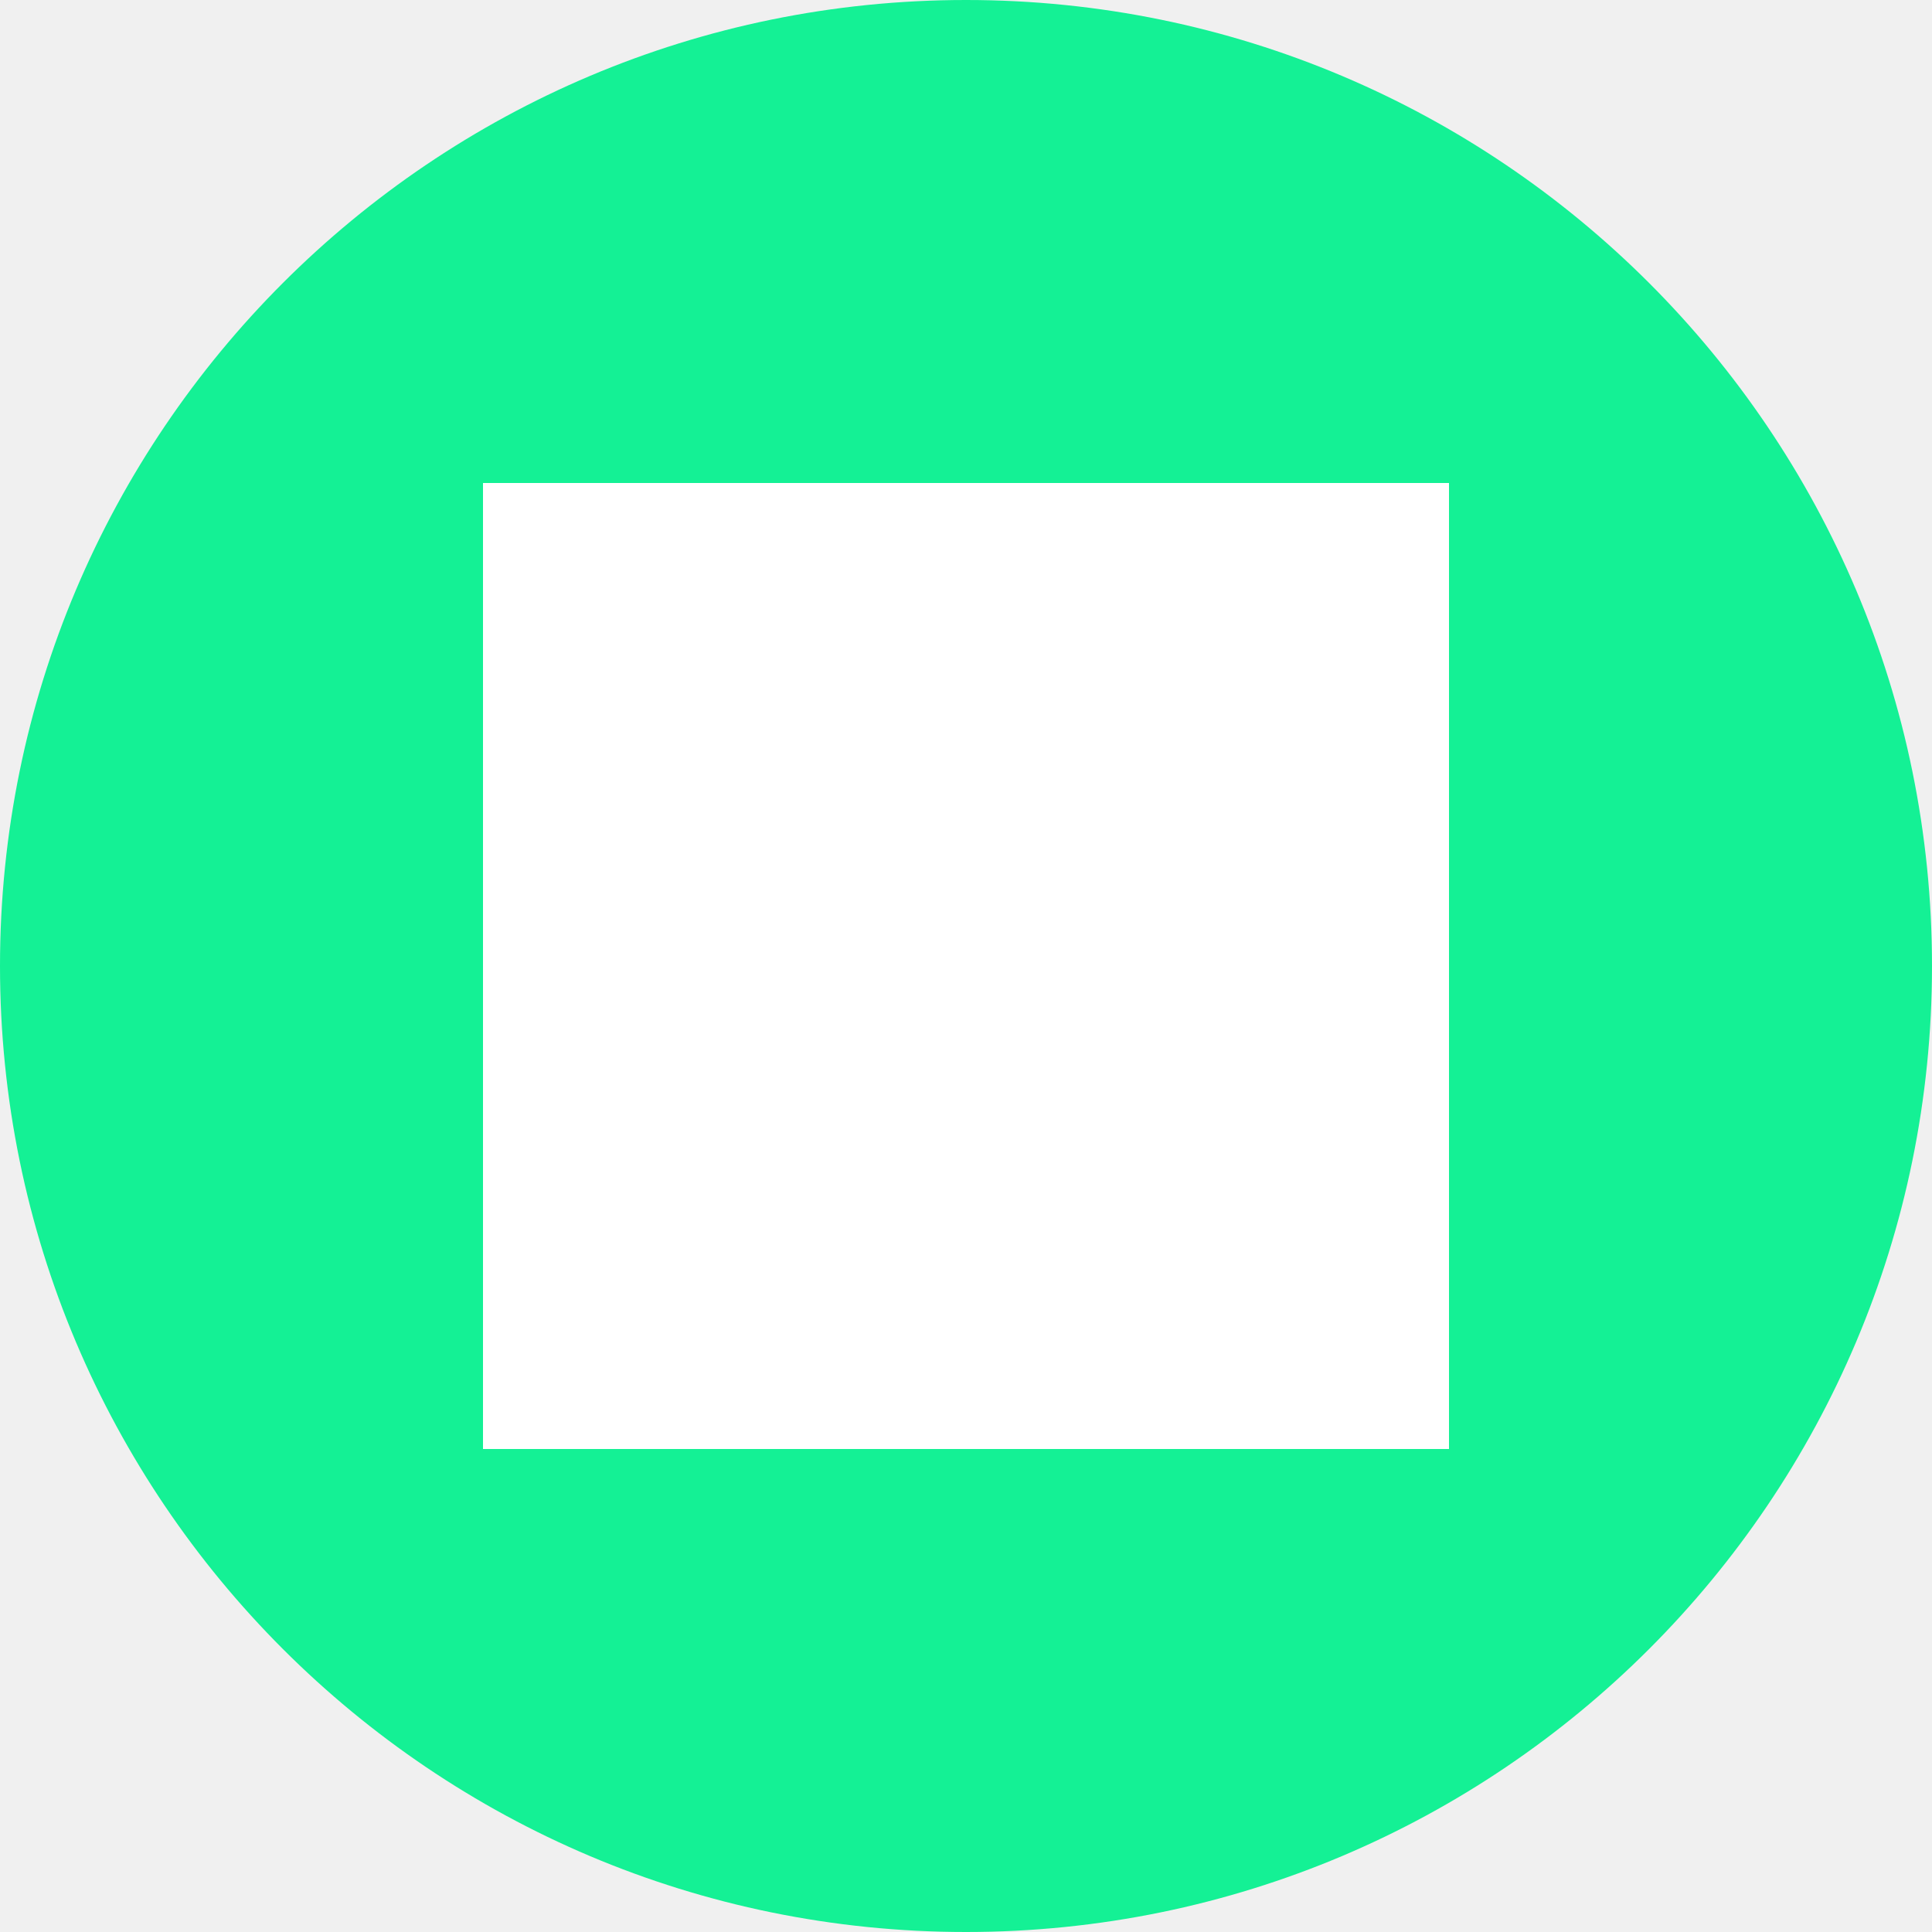
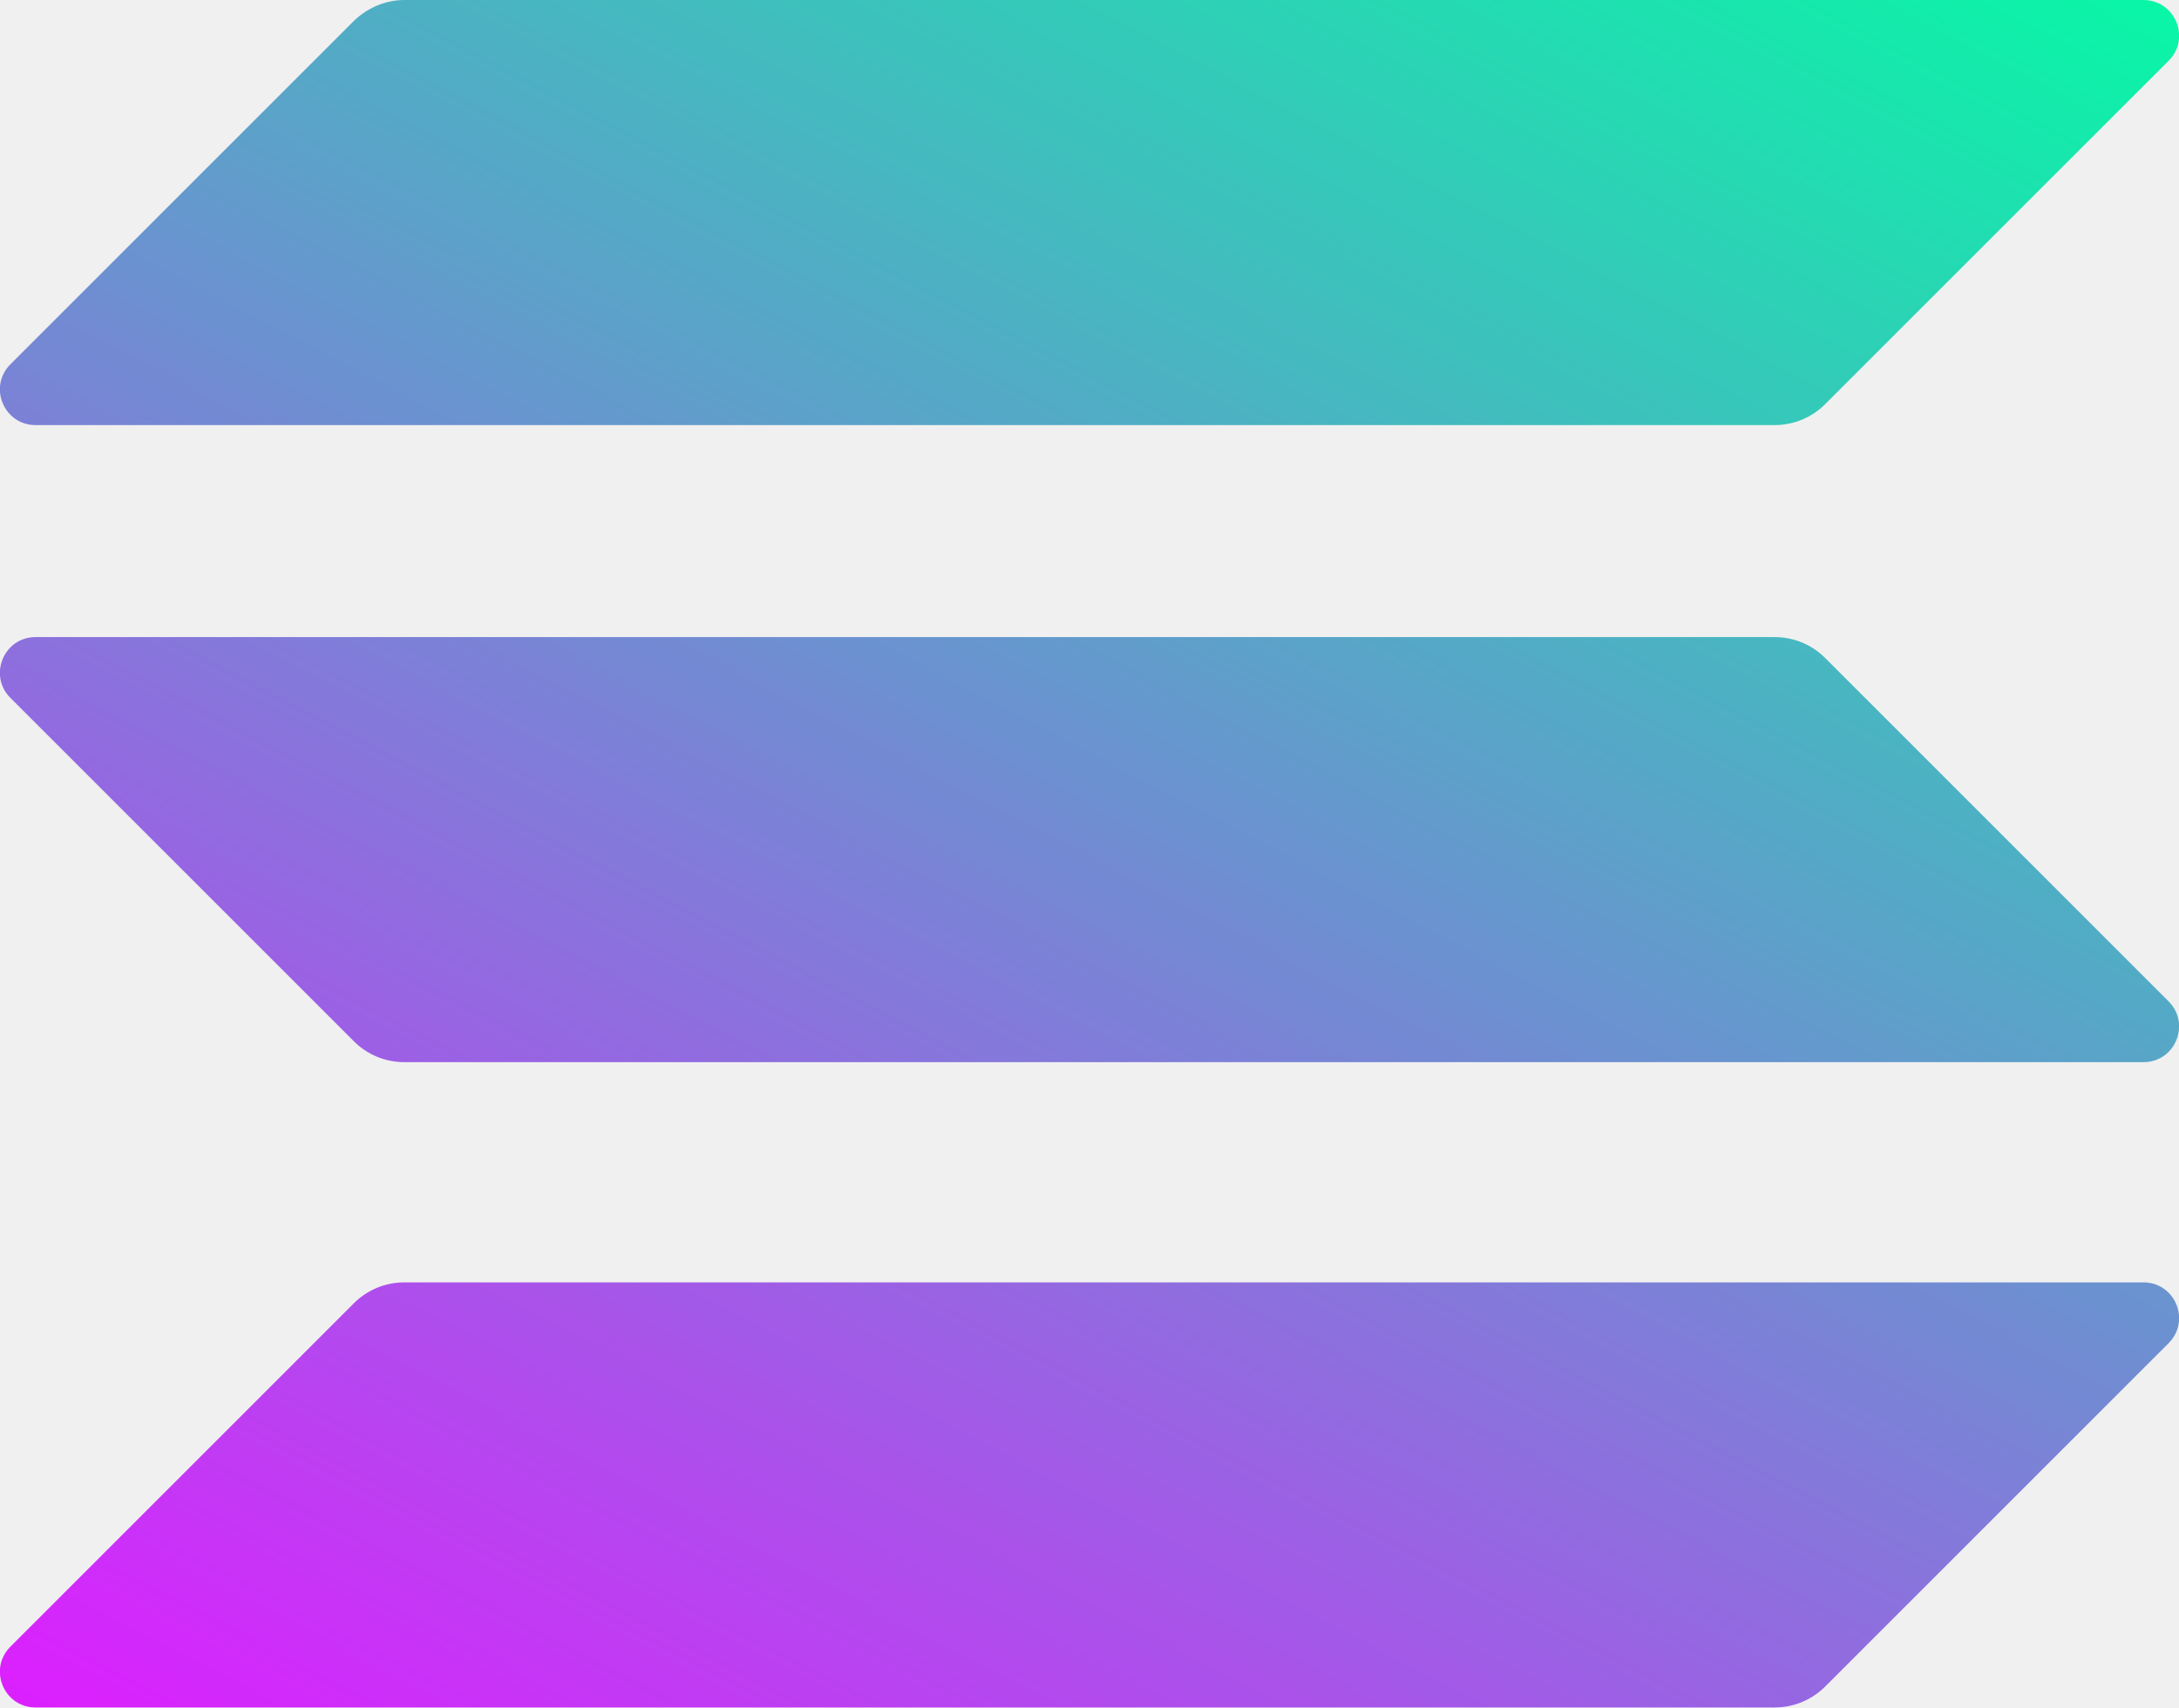
- <svg xmlns="http://www.w3.org/2000/svg" width="32" height="32" viewBox="0 0 32 32" fill="none">
-   <circle cx="16" cy="16" r="16" fill="#14F195" />
-   <path d="M8 8H24V24H8V8Z" fill="white" />
+ <svg xmlns="http://www.w3.org/2000/svg" version="1.1" id="Layer_1" x="0px" y="0px" viewBox="0 0 397.7 311.7" style="enable-background:new 0 0 397.7 311.7;" xml:space="preserve">
+   <style type="text/css">
+ 	.st0{fill:url(#SVGID_1_);}
+ 	.st1{fill:url(#SVGID_2_);}
+ 	.st2{fill:url(#SVGID_3_);}
+ </style>
+   <linearGradient id="SVGID_1_" gradientUnits="userSpaceOnUse" x1="360.879" y1="351.455" x2="141.213" y2="-69.294" gradientTransform="matrix(1 0 0 -1 0 314)">
+     <stop offset="0" style="stop-color:#00FFA3" />
+     <stop offset="1" style="stop-color:#DC1FFF" />
+   </linearGradient>
+   <path class="st0" d="M64.6,237.9c2.4-2.4,5.7-3.8,9.2-3.8h317.4c5.8,0,8.7,7,4.6,11.1l-62.7,62.7c-2.4,2.4-5.7,3.8-9.2,3.8H6.5  c-5.8,0-8.7-7-4.6-11.1L64.6,237.9z" />
+   <linearGradient id="SVGID_2_" gradientUnits="userSpaceOnUse" x1="264.829" y1="401.601" x2="45.163" y2="-19.148" gradientTransform="matrix(1 0 0 -1 0 314)">
+     <stop offset="0" style="stop-color:#00FFA3" />
+     <stop offset="1" style="stop-color:#DC1FFF" />
+   </linearGradient>
+   <path class="st1" d="M64.6,3.8C67.1,1.4,70.4,0,73.8,0h317.4c5.8,0,8.7,7,4.6,11.1l-62.7,62.7c-2.4,2.4-5.7,3.8-9.2,3.8H6.5  c-5.8,0-8.7-7-4.6-11.1L64.6,3.8z" />
+   <linearGradient id="SVGID_3_" gradientUnits="userSpaceOnUse" x1="312.548" y1="376.688" x2="92.882" y2="-44.061" gradientTransform="matrix(1 0 0 -1 0 314)">
+     <stop offset="0" style="stop-color:#00FFA3" />
+     <stop offset="1" style="stop-color:#DC1FFF" />
+   </linearGradient>
+   <path class="st2" d="M333.1,120.1c-2.4-2.4-5.7-3.8-9.2-3.8H6.5c-5.8,0-8.7,7-4.6,11.1l62.7,62.7c2.4,2.4,5.7,3.8,9.2,3.8h317.4  c5.8,0,8.7-7,4.6-11.1L333.1,120.1z" />
</svg>
